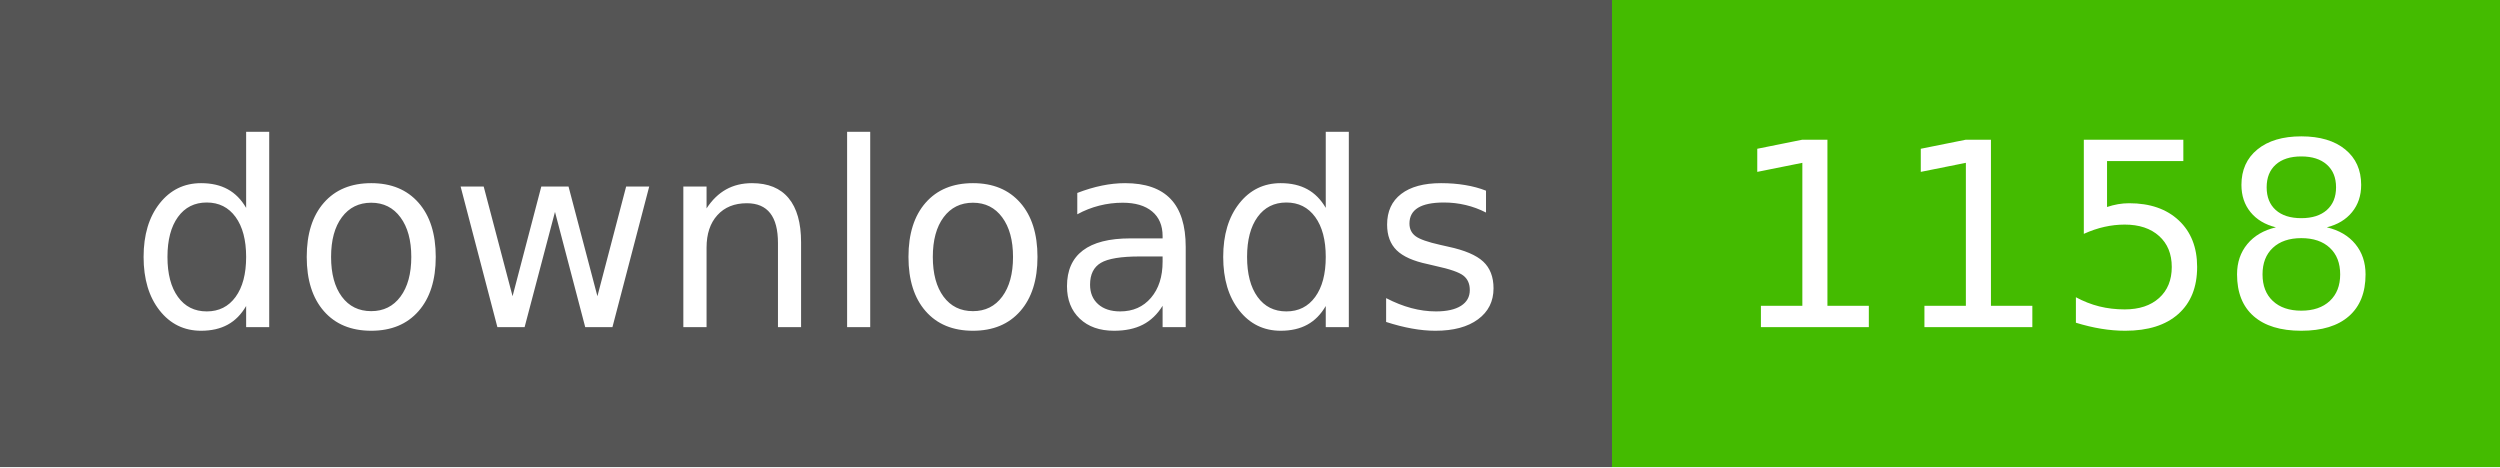
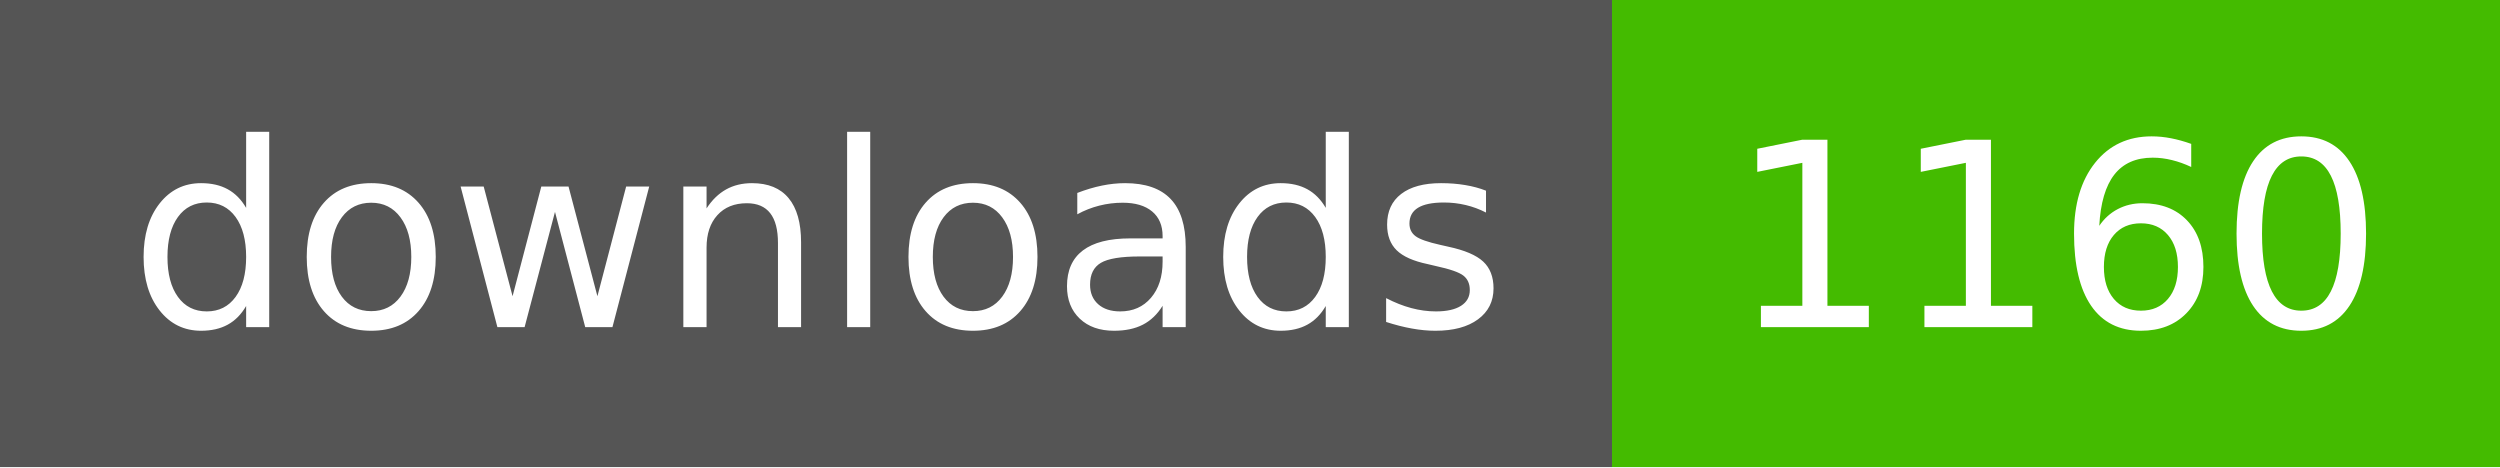
- <svg xmlns="http://www.w3.org/2000/svg" width="107" height="20" role="img" aria-label="downloads: 1158">
+ <svg xmlns="http://www.w3.org/2000/svg" width="107" height="20" role="img" aria-label="downloads: 1160">
  <g shape-rendering="crispEdges">
    <rect width="69" height="20" fill="#555" />
    <rect x="69" width="38" height="20" fill="#4b0" />
  </g>
  <g fill="#fff" text-anchor="middle" font-family="Verdana,Geneva,DejaVu Sans,sans-serif" text-rendering="geometricPrecision" font-size="110">
    <text x="350" y="140" textLength="590" transform="scale(.1)">downloads</text>
-     <text x="880" y="140" textLength="280" transform="scale(.1)">1158</text>
+     <text x="880" y="140" textLength="280" transform="scale(.1)">1160</text>
  </g>
</svg>
